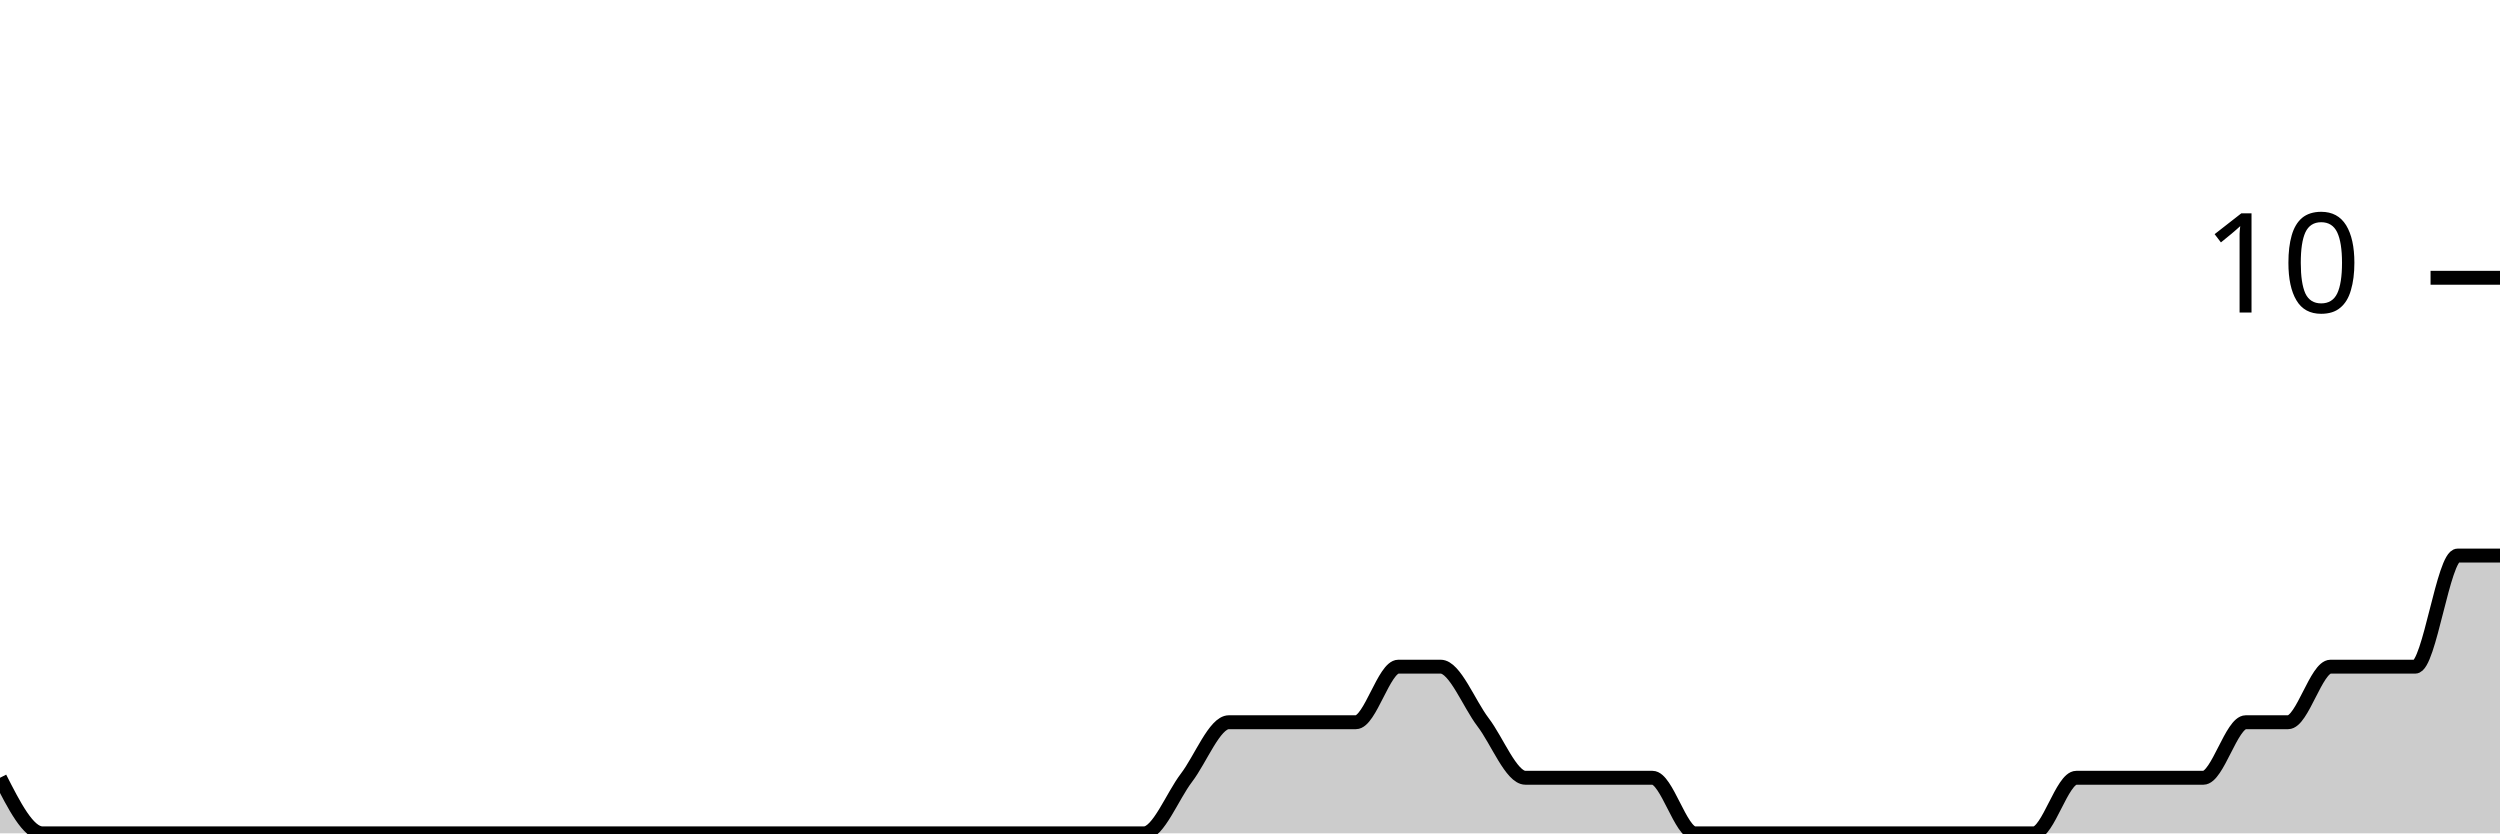
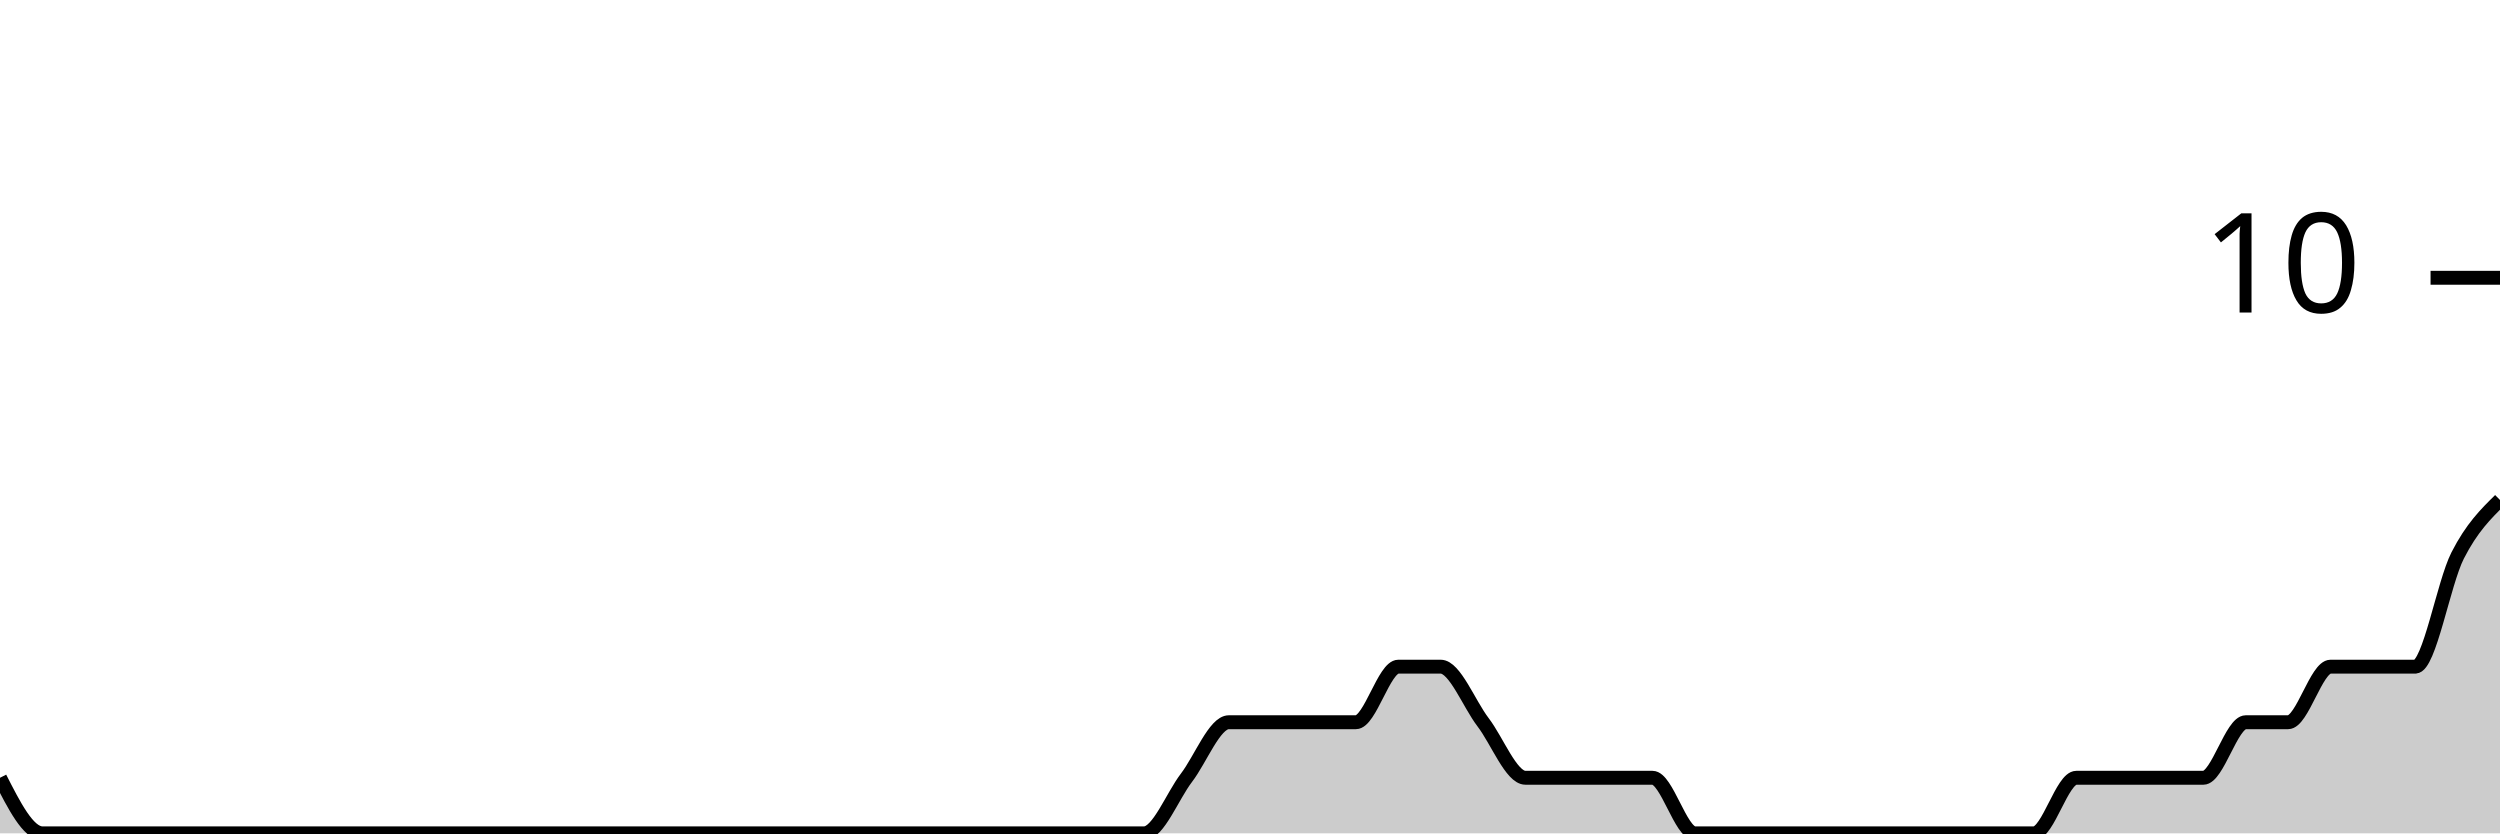
<svg xmlns="http://www.w3.org/2000/svg" viewBox="0 0 180 60">
  <g transform="translate(0,20)">
-     <path class="area" fill="rgba(0, 0, 0, 0.2)" d="M0,36C1.017,38,2.034,40,3.051,40C4.068,40,5.085,40,6.102,40C7.119,40,8.136,40,9.153,40C10.169,40,11.186,40,12.203,40C13.22,40,14.237,40,15.254,40C16.271,40,17.288,40,18.305,40C19.322,40,20.339,40,21.356,40C22.373,40,23.39,40,24.407,40C25.424,40,26.441,40,27.458,40C28.475,40,29.492,40,30.508,40C31.525,40,32.542,40,33.559,40C34.576,40,35.593,40,36.61,40C37.627,40,38.644,40,39.661,40C40.678,40,41.695,40,42.712,40C43.729,40,44.746,40,45.763,40C46.78,40,47.797,40,48.814,40C49.831,40,50.847,40,51.864,40C52.881,40,53.898,40,54.915,40C55.932,40,56.949,40,57.966,40C58.983,40,60,40,61.017,40C62.034,40,63.051,40,64.068,40C65.085,40,66.102,40,67.119,40C68.136,40,69.153,40,70.169,40C71.186,40,72.203,40,73.22,40C74.237,40,75.254,40,76.271,40C77.288,40,78.305,40,79.322,40C80.339,40,81.356,40,82.373,40C83.39,40,84.407,37.333,85.424,36C86.441,34.667,87.458,32,88.475,32C89.492,32,90.508,32,91.525,32C92.542,32,93.559,32,94.576,32C95.593,32,96.61,32,97.627,32C98.644,32,99.661,28,100.678,28C101.695,28,102.712,28,103.729,28C104.746,28,105.763,30.667,106.78,32C107.797,33.333,108.814,36,109.831,36C110.847,36,111.864,36,112.881,36C113.898,36,114.915,36,115.932,36C116.949,36,117.966,36,118.983,36C120,36,121.017,40,122.034,40C123.051,40,124.068,40,125.085,40C126.102,40,127.119,40,128.136,40C129.153,40,130.169,40,131.186,40C132.203,40,133.22,40,134.237,40C135.254,40,136.271,40,137.288,40C138.305,40,139.322,40,140.339,40C141.356,40,142.373,40,143.39,40C144.407,40,145.424,40,146.441,40C147.458,40,148.475,36,149.492,36C150.508,36,151.525,36,152.542,36C153.559,36,154.576,36,155.593,36C156.61,36,157.627,36,158.644,36C159.661,36,160.678,32,161.695,32C162.712,32,163.729,32,164.746,32C165.763,32,166.78,28,167.797,28C168.814,28,169.831,28,170.847,28C171.864,28,172.881,28,173.898,28C174.915,28,175.932,20,176.949,20C177.966,20,178.983,20,180,20L180,40C178.983,40,177.966,40,176.949,40C175.932,40,174.915,40,173.898,40C172.881,40,171.864,40,170.847,40C169.831,40,168.814,40,167.797,40C166.78,40,165.763,40,164.746,40C163.729,40,162.712,40,161.695,40C160.678,40,159.661,40,158.644,40C157.627,40,156.61,40,155.593,40C154.576,40,153.559,40,152.542,40C151.525,40,150.508,40,149.492,40C148.475,40,147.458,40,146.441,40C145.424,40,144.407,40,143.39,40C142.373,40,141.356,40,140.339,40C139.322,40,138.305,40,137.288,40C136.271,40,135.254,40,134.237,40C133.22,40,132.203,40,131.186,40C130.169,40,129.153,40,128.136,40C127.119,40,126.102,40,125.085,40C124.068,40,123.051,40,122.034,40C121.017,40,120,40,118.983,40C117.966,40,116.949,40,115.932,40C114.915,40,113.898,40,112.881,40C111.864,40,110.847,40,109.831,40C108.814,40,107.797,40,106.78,40C105.763,40,104.746,40,103.729,40C102.712,40,101.695,40,100.678,40C99.661,40,98.644,40,97.627,40C96.61,40,95.593,40,94.576,40C93.559,40,92.542,40,91.525,40C90.508,40,89.492,40,88.475,40C87.458,40,86.441,40,85.424,40C84.407,40,83.39,40,82.373,40C81.356,40,80.339,40,79.322,40C78.305,40,77.288,40,76.271,40C75.254,40,74.237,40,73.22,40C72.203,40,71.186,40,70.169,40C69.153,40,68.136,40,67.119,40C66.102,40,65.085,40,64.068,40C63.051,40,62.034,40,61.017,40C60,40,58.983,40,57.966,40C56.949,40,55.932,40,54.915,40C53.898,40,52.881,40,51.864,40C50.847,40,49.831,40,48.814,40C47.797,40,46.78,40,45.763,40C44.746,40,43.729,40,42.712,40C41.695,40,40.678,40,39.661,40C38.644,40,37.627,40,36.61,40C35.593,40,34.576,40,33.559,40C32.542,40,31.525,40,30.508,40C29.492,40,28.475,40,27.458,40C26.441,40,25.424,40,24.407,40C23.39,40,22.373,40,21.356,40C20.339,40,19.322,40,18.305,40C17.288,40,16.271,40,15.254,40C14.237,40,13.22,40,12.203,40C11.186,40,10.169,40,9.153,40C8.136,40,7.119,40,6.102,40C5.085,40,4.068,40,3.051,40C2.034,40,1.017,40,0,40Z" />
-     <path class="line" stroke="black" fill="none" d="M0,36C1.017,38,2.034,40,3.051,40C4.068,40,5.085,40,6.102,40C7.119,40,8.136,40,9.153,40C10.169,40,11.186,40,12.203,40C13.22,40,14.237,40,15.254,40C16.271,40,17.288,40,18.305,40C19.322,40,20.339,40,21.356,40C22.373,40,23.39,40,24.407,40C25.424,40,26.441,40,27.458,40C28.475,40,29.492,40,30.508,40C31.525,40,32.542,40,33.559,40C34.576,40,35.593,40,36.61,40C37.627,40,38.644,40,39.661,40C40.678,40,41.695,40,42.712,40C43.729,40,44.746,40,45.763,40C46.78,40,47.797,40,48.814,40C49.831,40,50.847,40,51.864,40C52.881,40,53.898,40,54.915,40C55.932,40,56.949,40,57.966,40C58.983,40,60,40,61.017,40C62.034,40,63.051,40,64.068,40C65.085,40,66.102,40,67.119,40C68.136,40,69.153,40,70.169,40C71.186,40,72.203,40,73.22,40C74.237,40,75.254,40,76.271,40C77.288,40,78.305,40,79.322,40C80.339,40,81.356,40,82.373,40C83.39,40,84.407,37.333,85.424,36C86.441,34.667,87.458,32,88.475,32C89.492,32,90.508,32,91.525,32C92.542,32,93.559,32,94.576,32C95.593,32,96.61,32,97.627,32C98.644,32,99.661,28,100.678,28C101.695,28,102.712,28,103.729,28C104.746,28,105.763,30.667,106.78,32C107.797,33.333,108.814,36,109.831,36C110.847,36,111.864,36,112.881,36C113.898,36,114.915,36,115.932,36C116.949,36,117.966,36,118.983,36C120,36,121.017,40,122.034,40C123.051,40,124.068,40,125.085,40C126.102,40,127.119,40,128.136,40C129.153,40,130.169,40,131.186,40C132.203,40,133.22,40,134.237,40C135.254,40,136.271,40,137.288,40C138.305,40,139.322,40,140.339,40C141.356,40,142.373,40,143.39,40C144.407,40,145.424,40,146.441,40C147.458,40,148.475,36,149.492,36C150.508,36,151.525,36,152.542,36C153.559,36,154.576,36,155.593,36C156.61,36,157.627,36,158.644,36C159.661,36,160.678,32,161.695,32C162.712,32,163.729,32,164.746,32C165.763,32,166.78,28,167.797,28C168.814,28,169.831,28,170.847,28C171.864,28,172.881,28,173.898,28C174.915,28,175.932,20,176.949,20C177.966,20,178.983,20,180,20" />
+     <path class="area" fill="rgba(0, 0, 0, 0.2)" d="M0,36C1.017,38,2.034,40,3.051,40C4.068,40,5.085,40,6.102,40C7.119,40,8.136,40,9.153,40C10.169,40,11.186,40,12.203,40C13.22,40,14.237,40,15.254,40C16.271,40,17.288,40,18.305,40C19.322,40,20.339,40,21.356,40C22.373,40,23.39,40,24.407,40C25.424,40,26.441,40,27.458,40C28.475,40,29.492,40,30.508,40C31.525,40,32.542,40,33.559,40C34.576,40,35.593,40,36.61,40C37.627,40,38.644,40,39.661,40C40.678,40,41.695,40,42.712,40C43.729,40,44.746,40,45.763,40C46.78,40,47.797,40,48.814,40C49.831,40,50.847,40,51.864,40C52.881,40,53.898,40,54.915,40C55.932,40,56.949,40,57.966,40C58.983,40,60,40,61.017,40C62.034,40,63.051,40,64.068,40C65.085,40,66.102,40,67.119,40C68.136,40,69.153,40,70.169,40C71.186,40,72.203,40,73.22,40C74.237,40,75.254,40,76.271,40C77.288,40,78.305,40,79.322,40C80.339,40,81.356,40,82.373,40C83.39,40,84.407,37.333,85.424,36C86.441,34.667,87.458,32,88.475,32C89.492,32,90.508,32,91.525,32C92.542,32,93.559,32,94.576,32C95.593,32,96.61,32,97.627,32C98.644,32,99.661,28,100.678,28C101.695,28,102.712,28,103.729,28C104.746,28,105.763,30.667,106.78,32C107.797,33.333,108.814,36,109.831,36C110.847,36,111.864,36,112.881,36C113.898,36,114.915,36,115.932,36C116.949,36,117.966,36,118.983,36C120,36,121.017,40,122.034,40C123.051,40,124.068,40,125.085,40C126.102,40,127.119,40,128.136,40C129.153,40,130.169,40,131.186,40C132.203,40,133.22,40,134.237,40C135.254,40,136.271,40,137.288,40C138.305,40,139.322,40,140.339,40C141.356,40,142.373,40,143.39,40C144.407,40,145.424,40,146.441,40C147.458,40,148.475,36,149.492,36C150.508,36,151.525,36,152.542,36C153.559,36,154.576,36,155.593,36C156.61,36,157.627,36,158.644,36C159.661,36,160.678,32,161.695,32C162.712,32,163.729,32,164.746,32C165.763,32,166.78,28,167.797,28C168.814,28,169.831,28,170.847,28C171.864,28,172.881,28,173.898,28C174.915,28,175.932,22,176.949,20C177.966,18,178.983,17,180,16L180,40C178.983,40,177.966,40,176.949,40C175.932,40,174.915,40,173.898,40C172.881,40,171.864,40,170.847,40C169.831,40,168.814,40,167.797,40C166.78,40,165.763,40,164.746,40C163.729,40,162.712,40,161.695,40C160.678,40,159.661,40,158.644,40C157.627,40,156.61,40,155.593,40C154.576,40,153.559,40,152.542,40C151.525,40,150.508,40,149.492,40C148.475,40,147.458,40,146.441,40C145.424,40,144.407,40,143.39,40C142.373,40,141.356,40,140.339,40C139.322,40,138.305,40,137.288,40C136.271,40,135.254,40,134.237,40C133.22,40,132.203,40,131.186,40C130.169,40,129.153,40,128.136,40C127.119,40,126.102,40,125.085,40C124.068,40,123.051,40,122.034,40C121.017,40,120,40,118.983,40C117.966,40,116.949,40,115.932,40C114.915,40,113.898,40,112.881,40C111.864,40,110.847,40,109.831,40C108.814,40,107.797,40,106.78,40C105.763,40,104.746,40,103.729,40C102.712,40,101.695,40,100.678,40C99.661,40,98.644,40,97.627,40C96.61,40,95.593,40,94.576,40C93.559,40,92.542,40,91.525,40C90.508,40,89.492,40,88.475,40C87.458,40,86.441,40,85.424,40C84.407,40,83.39,40,82.373,40C81.356,40,80.339,40,79.322,40C78.305,40,77.288,40,76.271,40C75.254,40,74.237,40,73.22,40C72.203,40,71.186,40,70.169,40C69.153,40,68.136,40,67.119,40C66.102,40,65.085,40,64.068,40C63.051,40,62.034,40,61.017,40C60,40,58.983,40,57.966,40C56.949,40,55.932,40,54.915,40C53.898,40,52.881,40,51.864,40C50.847,40,49.831,40,48.814,40C47.797,40,46.78,40,45.763,40C44.746,40,43.729,40,42.712,40C41.695,40,40.678,40,39.661,40C38.644,40,37.627,40,36.61,40C35.593,40,34.576,40,33.559,40C32.542,40,31.525,40,30.508,40C29.492,40,28.475,40,27.458,40C26.441,40,25.424,40,24.407,40C23.39,40,22.373,40,21.356,40C20.339,40,19.322,40,18.305,40C17.288,40,16.271,40,15.254,40C14.237,40,13.22,40,12.203,40C11.186,40,10.169,40,9.153,40C8.136,40,7.119,40,6.102,40C5.085,40,4.068,40,3.051,40C2.034,40,1.017,40,0,40Z" />
+     <path class="line" stroke="black" fill="none" d="M0,36C1.017,38,2.034,40,3.051,40C4.068,40,5.085,40,6.102,40C7.119,40,8.136,40,9.153,40C10.169,40,11.186,40,12.203,40C13.22,40,14.237,40,15.254,40C16.271,40,17.288,40,18.305,40C19.322,40,20.339,40,21.356,40C22.373,40,23.39,40,24.407,40C25.424,40,26.441,40,27.458,40C28.475,40,29.492,40,30.508,40C31.525,40,32.542,40,33.559,40C34.576,40,35.593,40,36.61,40C37.627,40,38.644,40,39.661,40C40.678,40,41.695,40,42.712,40C43.729,40,44.746,40,45.763,40C46.78,40,47.797,40,48.814,40C49.831,40,50.847,40,51.864,40C52.881,40,53.898,40,54.915,40C55.932,40,56.949,40,57.966,40C58.983,40,60,40,61.017,40C62.034,40,63.051,40,64.068,40C65.085,40,66.102,40,67.119,40C68.136,40,69.153,40,70.169,40C71.186,40,72.203,40,73.22,40C74.237,40,75.254,40,76.271,40C77.288,40,78.305,40,79.322,40C80.339,40,81.356,40,82.373,40C83.39,40,84.407,37.333,85.424,36C86.441,34.667,87.458,32,88.475,32C89.492,32,90.508,32,91.525,32C92.542,32,93.559,32,94.576,32C95.593,32,96.61,32,97.627,32C98.644,32,99.661,28,100.678,28C101.695,28,102.712,28,103.729,28C104.746,28,105.763,30.667,106.78,32C107.797,33.333,108.814,36,109.831,36C110.847,36,111.864,36,112.881,36C113.898,36,114.915,36,115.932,36C116.949,36,117.966,36,118.983,36C120,36,121.017,40,122.034,40C123.051,40,124.068,40,125.085,40C126.102,40,127.119,40,128.136,40C129.153,40,130.169,40,131.186,40C132.203,40,133.22,40,134.237,40C135.254,40,136.271,40,137.288,40C138.305,40,139.322,40,140.339,40C141.356,40,142.373,40,143.39,40C144.407,40,145.424,40,146.441,40C147.458,40,148.475,36,149.492,36C150.508,36,151.525,36,152.542,36C153.559,36,154.576,36,155.593,36C156.61,36,157.627,36,158.644,36C159.661,36,160.678,32,161.695,32C162.712,32,163.729,32,164.746,32C165.763,32,166.78,28,167.797,28C168.814,28,169.831,28,170.847,28C171.864,28,172.881,28,173.898,28C174.915,28,175.932,22,176.949,20C177.966,18,178.983,17,180,16" />
    <path class="axis-ceiling" stroke-width="1" stroke="black" fill="none" d="M175,0L180,0" />
    <text class="axis-ceiling-label" font-family="sans-serif" text-anchor="end" font-size="10px" x="170" y="2.5">10</text>
  </g>
</svg>
